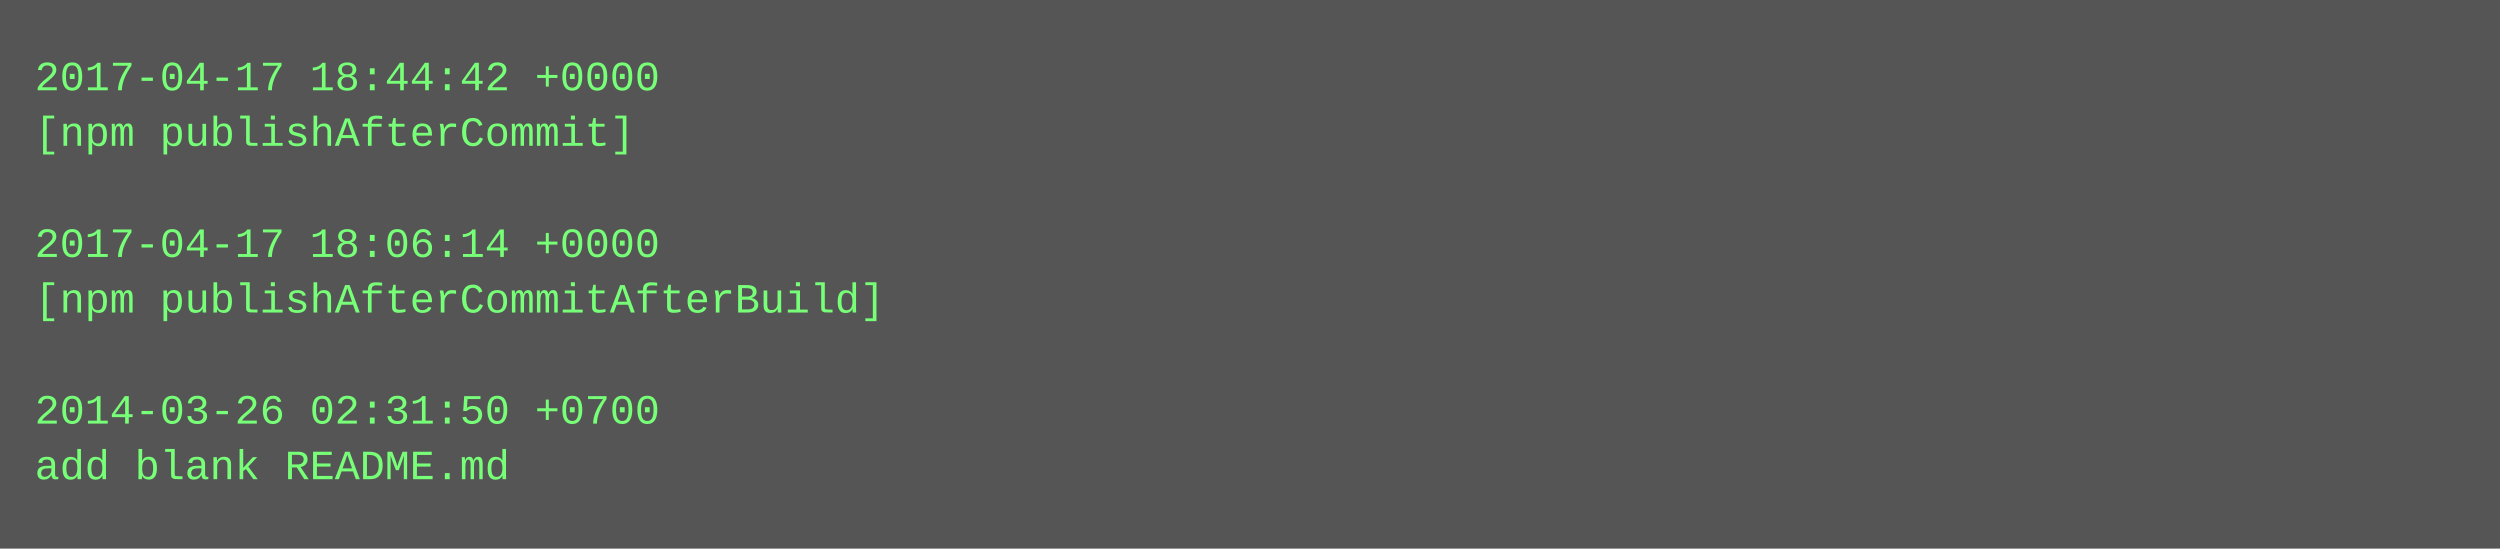
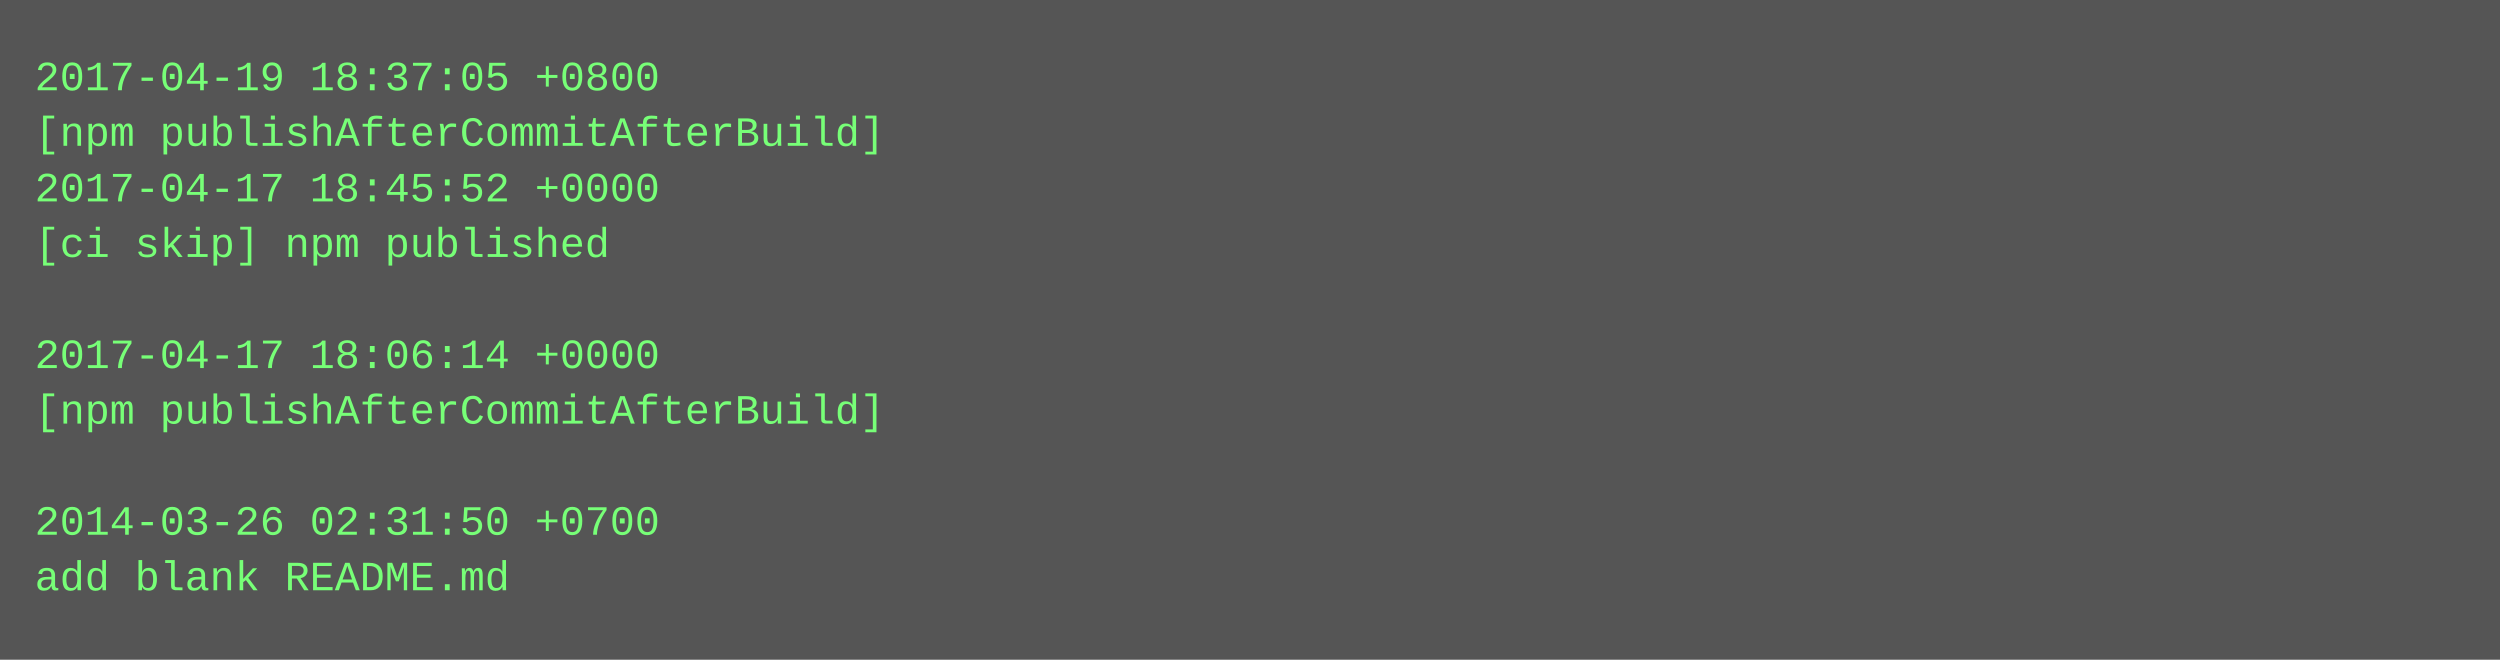
- <svg xmlns="http://www.w3.org/2000/svg" height="158" width="720">
-   <rect height="158" fill="#555" width="720" />
+ <svg xmlns="http://www.w3.org/2000/svg" height="190" width="720">
+   <rect height="190" fill="#555" width="720" />
  <text fill="#7f7" font-family="Courier New" font-size="12" xml:space="preserve">
-     <tspan x="10" y="26">2017-04-17 18:44:42 +0000</tspan>
-     <tspan x="10" y="42">[npm publishAfterCommit]</tspan>
-     <tspan x="10" y="58" />
-     <tspan x="10" y="74">2017-04-17 18:06:14 +0000</tspan>
-     <tspan x="10" y="90">[npm publishAfterCommitAfterBuild]</tspan>
-     <tspan x="10" y="106" />
-     <tspan x="10" y="122">2014-03-26 02:31:50 +0700</tspan>
-     <tspan x="10" y="138">add blank README.md</tspan>
+     <tspan x="10" y="26">2017-04-19 18:37:05 +0800</tspan>
+     <tspan x="10" y="42">[npm publishAfterCommitAfterBuild]</tspan>
+     <tspan x="10" y="58">2017-04-17 18:45:52 +0000</tspan>
+     <tspan x="10" y="74">[ci skip] npm published</tspan>
+     <tspan x="10" y="90" />
+     <tspan x="10" y="106">2017-04-17 18:06:14 +0000</tspan>
+     <tspan x="10" y="122">[npm publishAfterCommitAfterBuild]</tspan>
+     <tspan x="10" y="138" />
+     <tspan x="10" y="154">2014-03-26 02:31:50 +0700</tspan>
+     <tspan x="10" y="170">add blank README.md</tspan>
  </text>
</svg>
